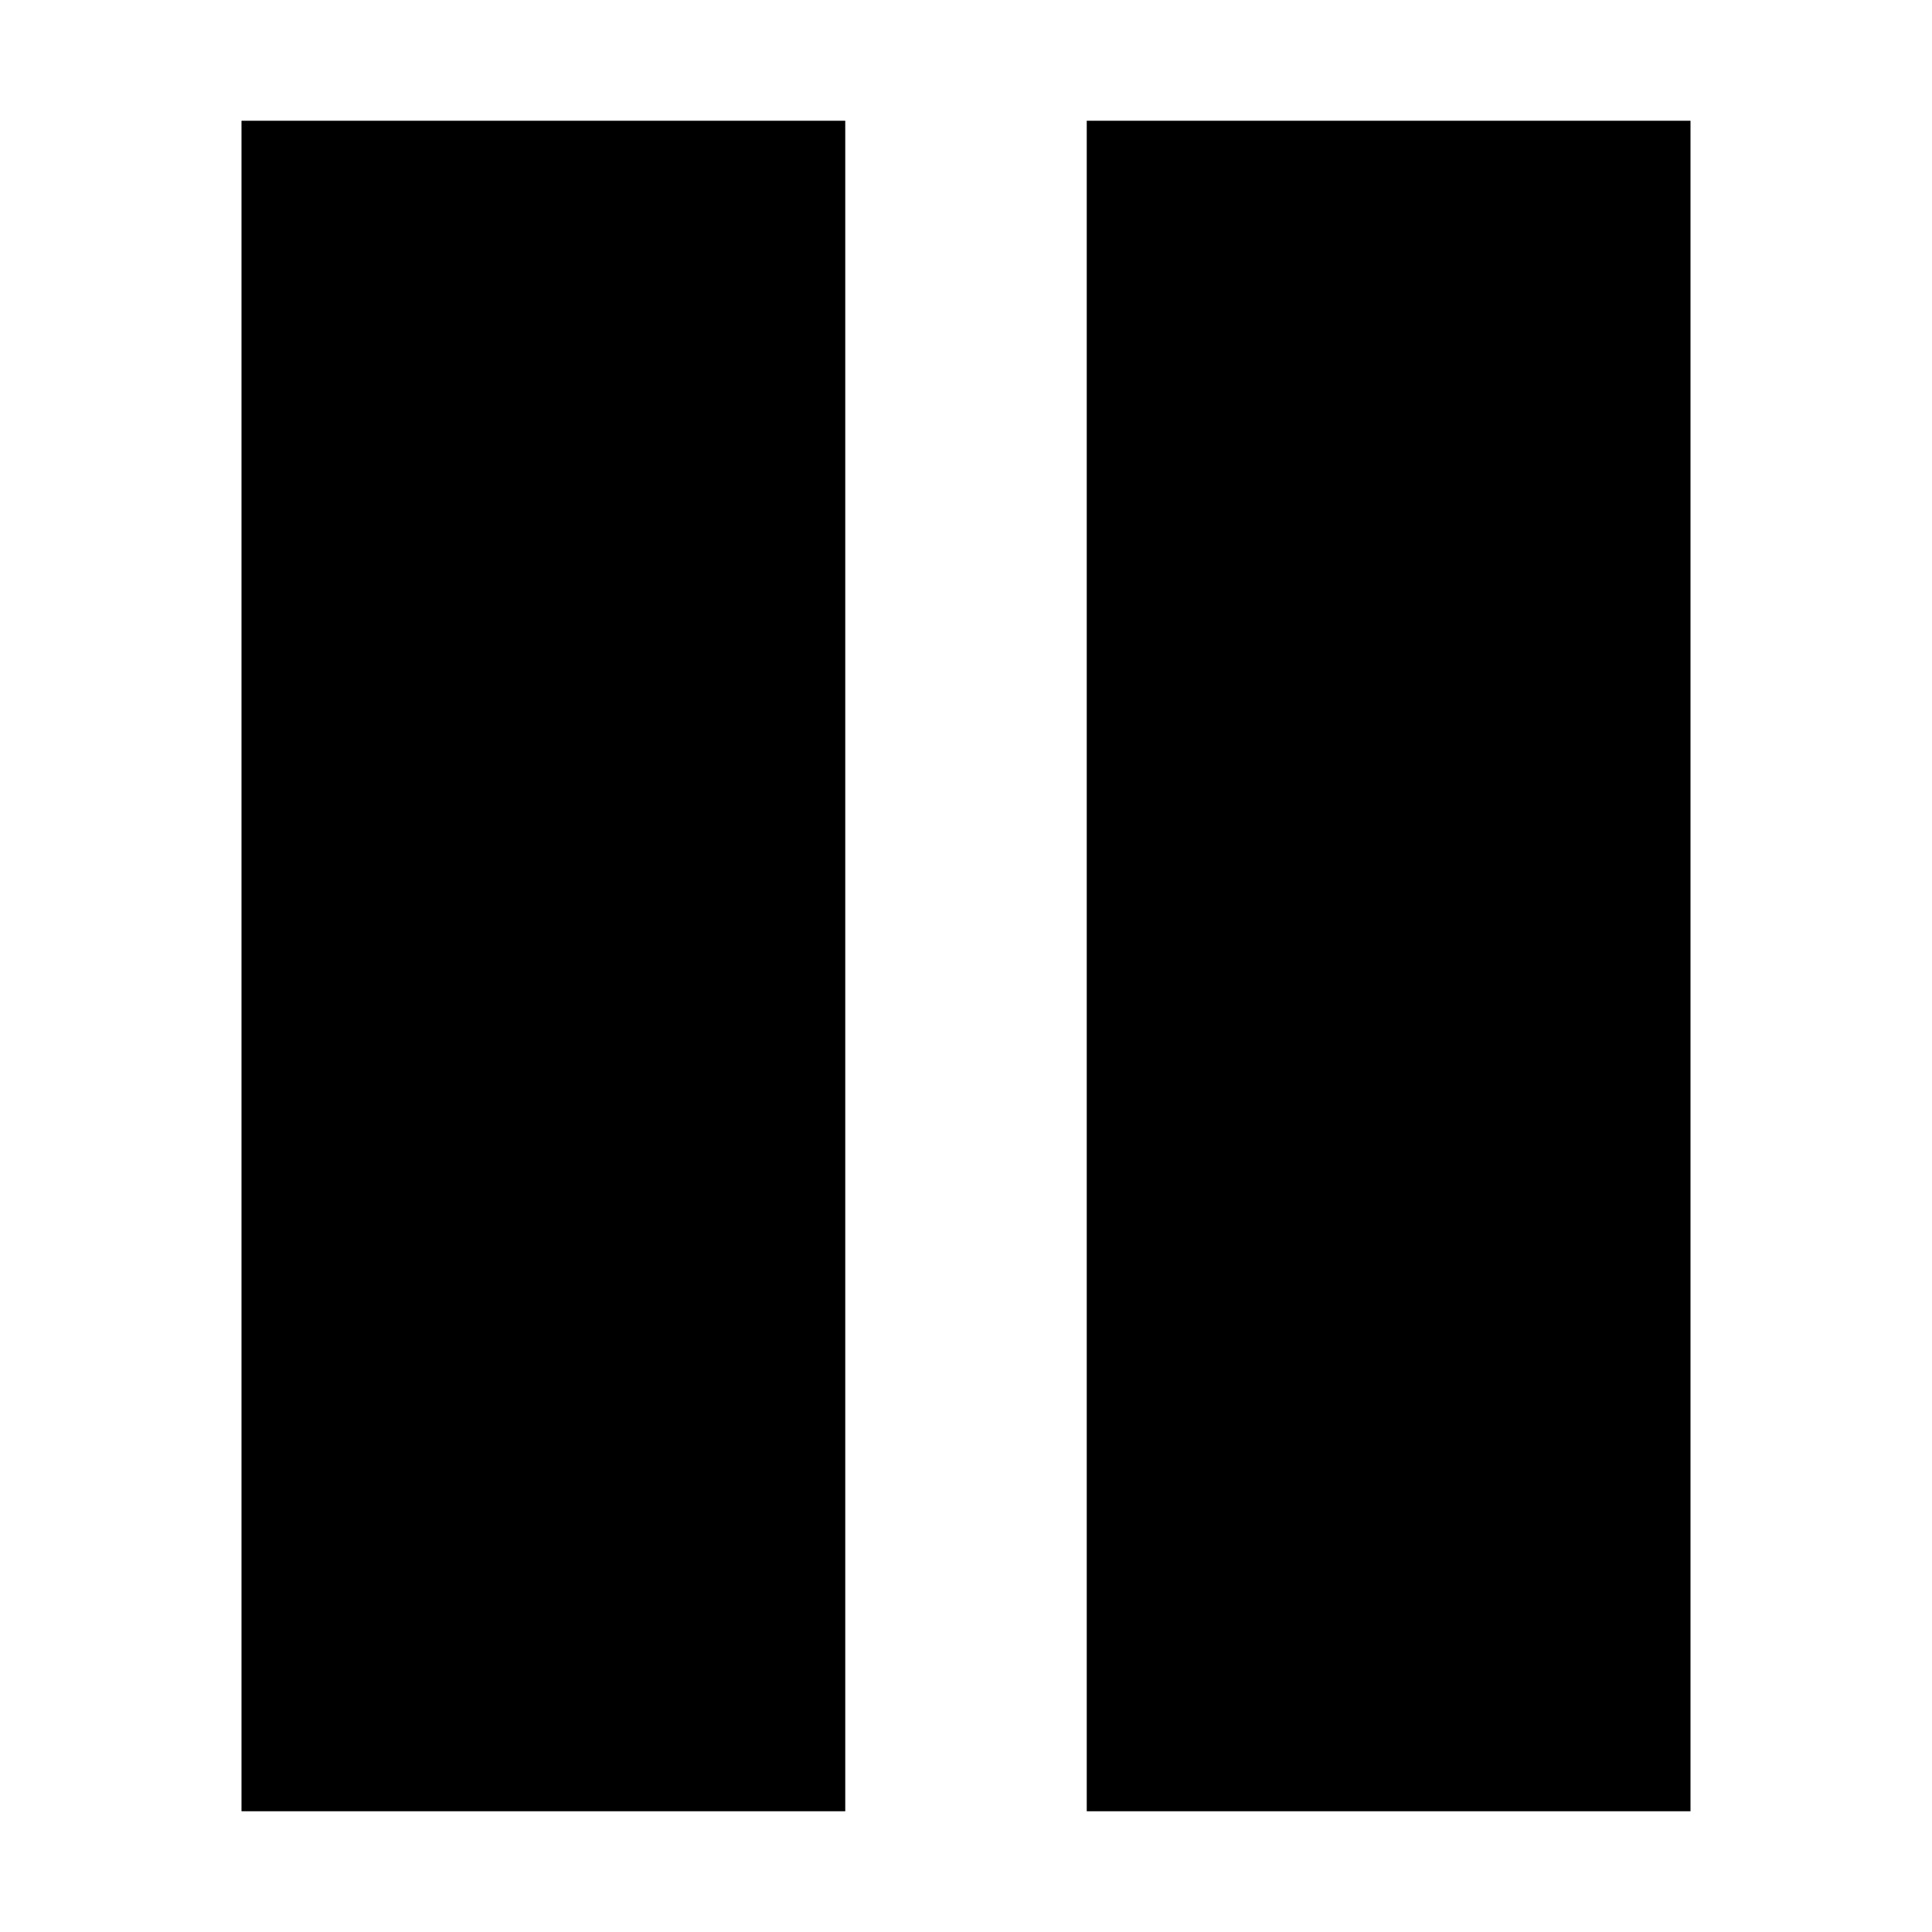
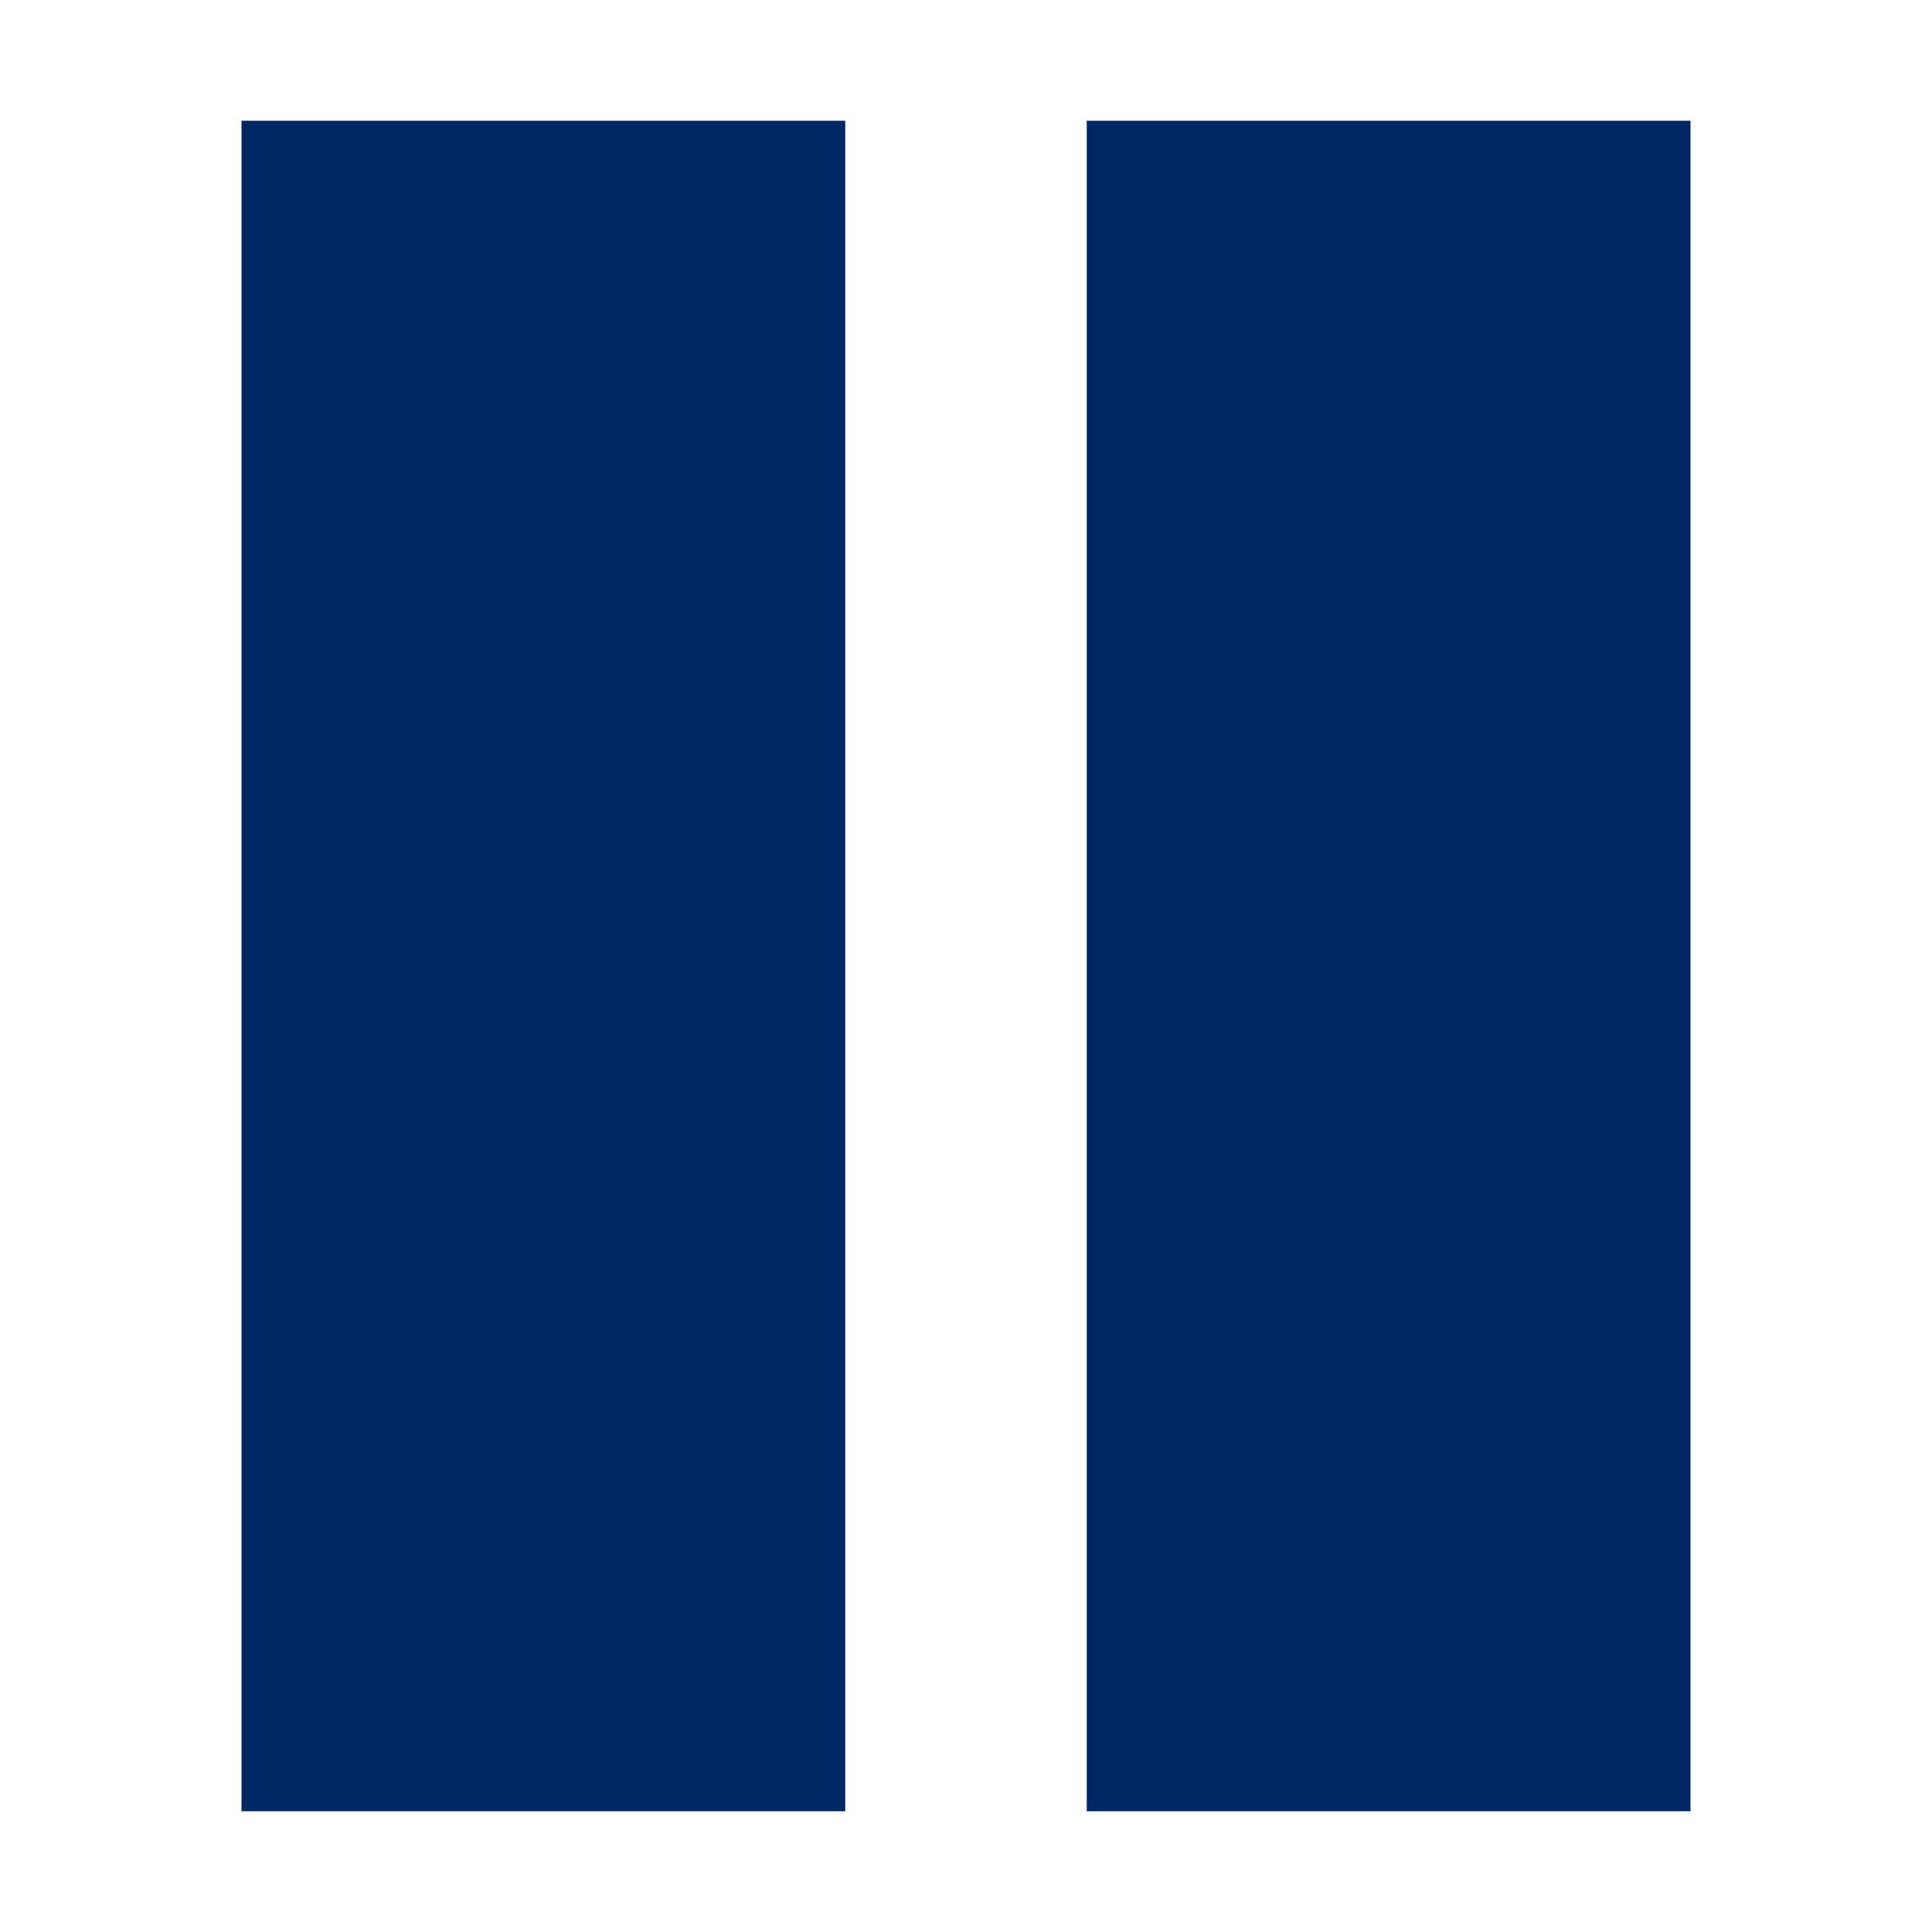
<svg xmlns="http://www.w3.org/2000/svg" width="20px" height="20px" viewBox="0 0 16 16" fill="none">
-   <path d="M7 1H2V15H7V1Z" fill="#000000" />
-   <path d="M14 1H9V15H14V1Z" fill="#000000" />
+   <path d="M7 1H2V15H7V1Z" fill="#002664" />
+   <path d="M14 1H9V15H14V1Z" fill="#002664" />
</svg>
